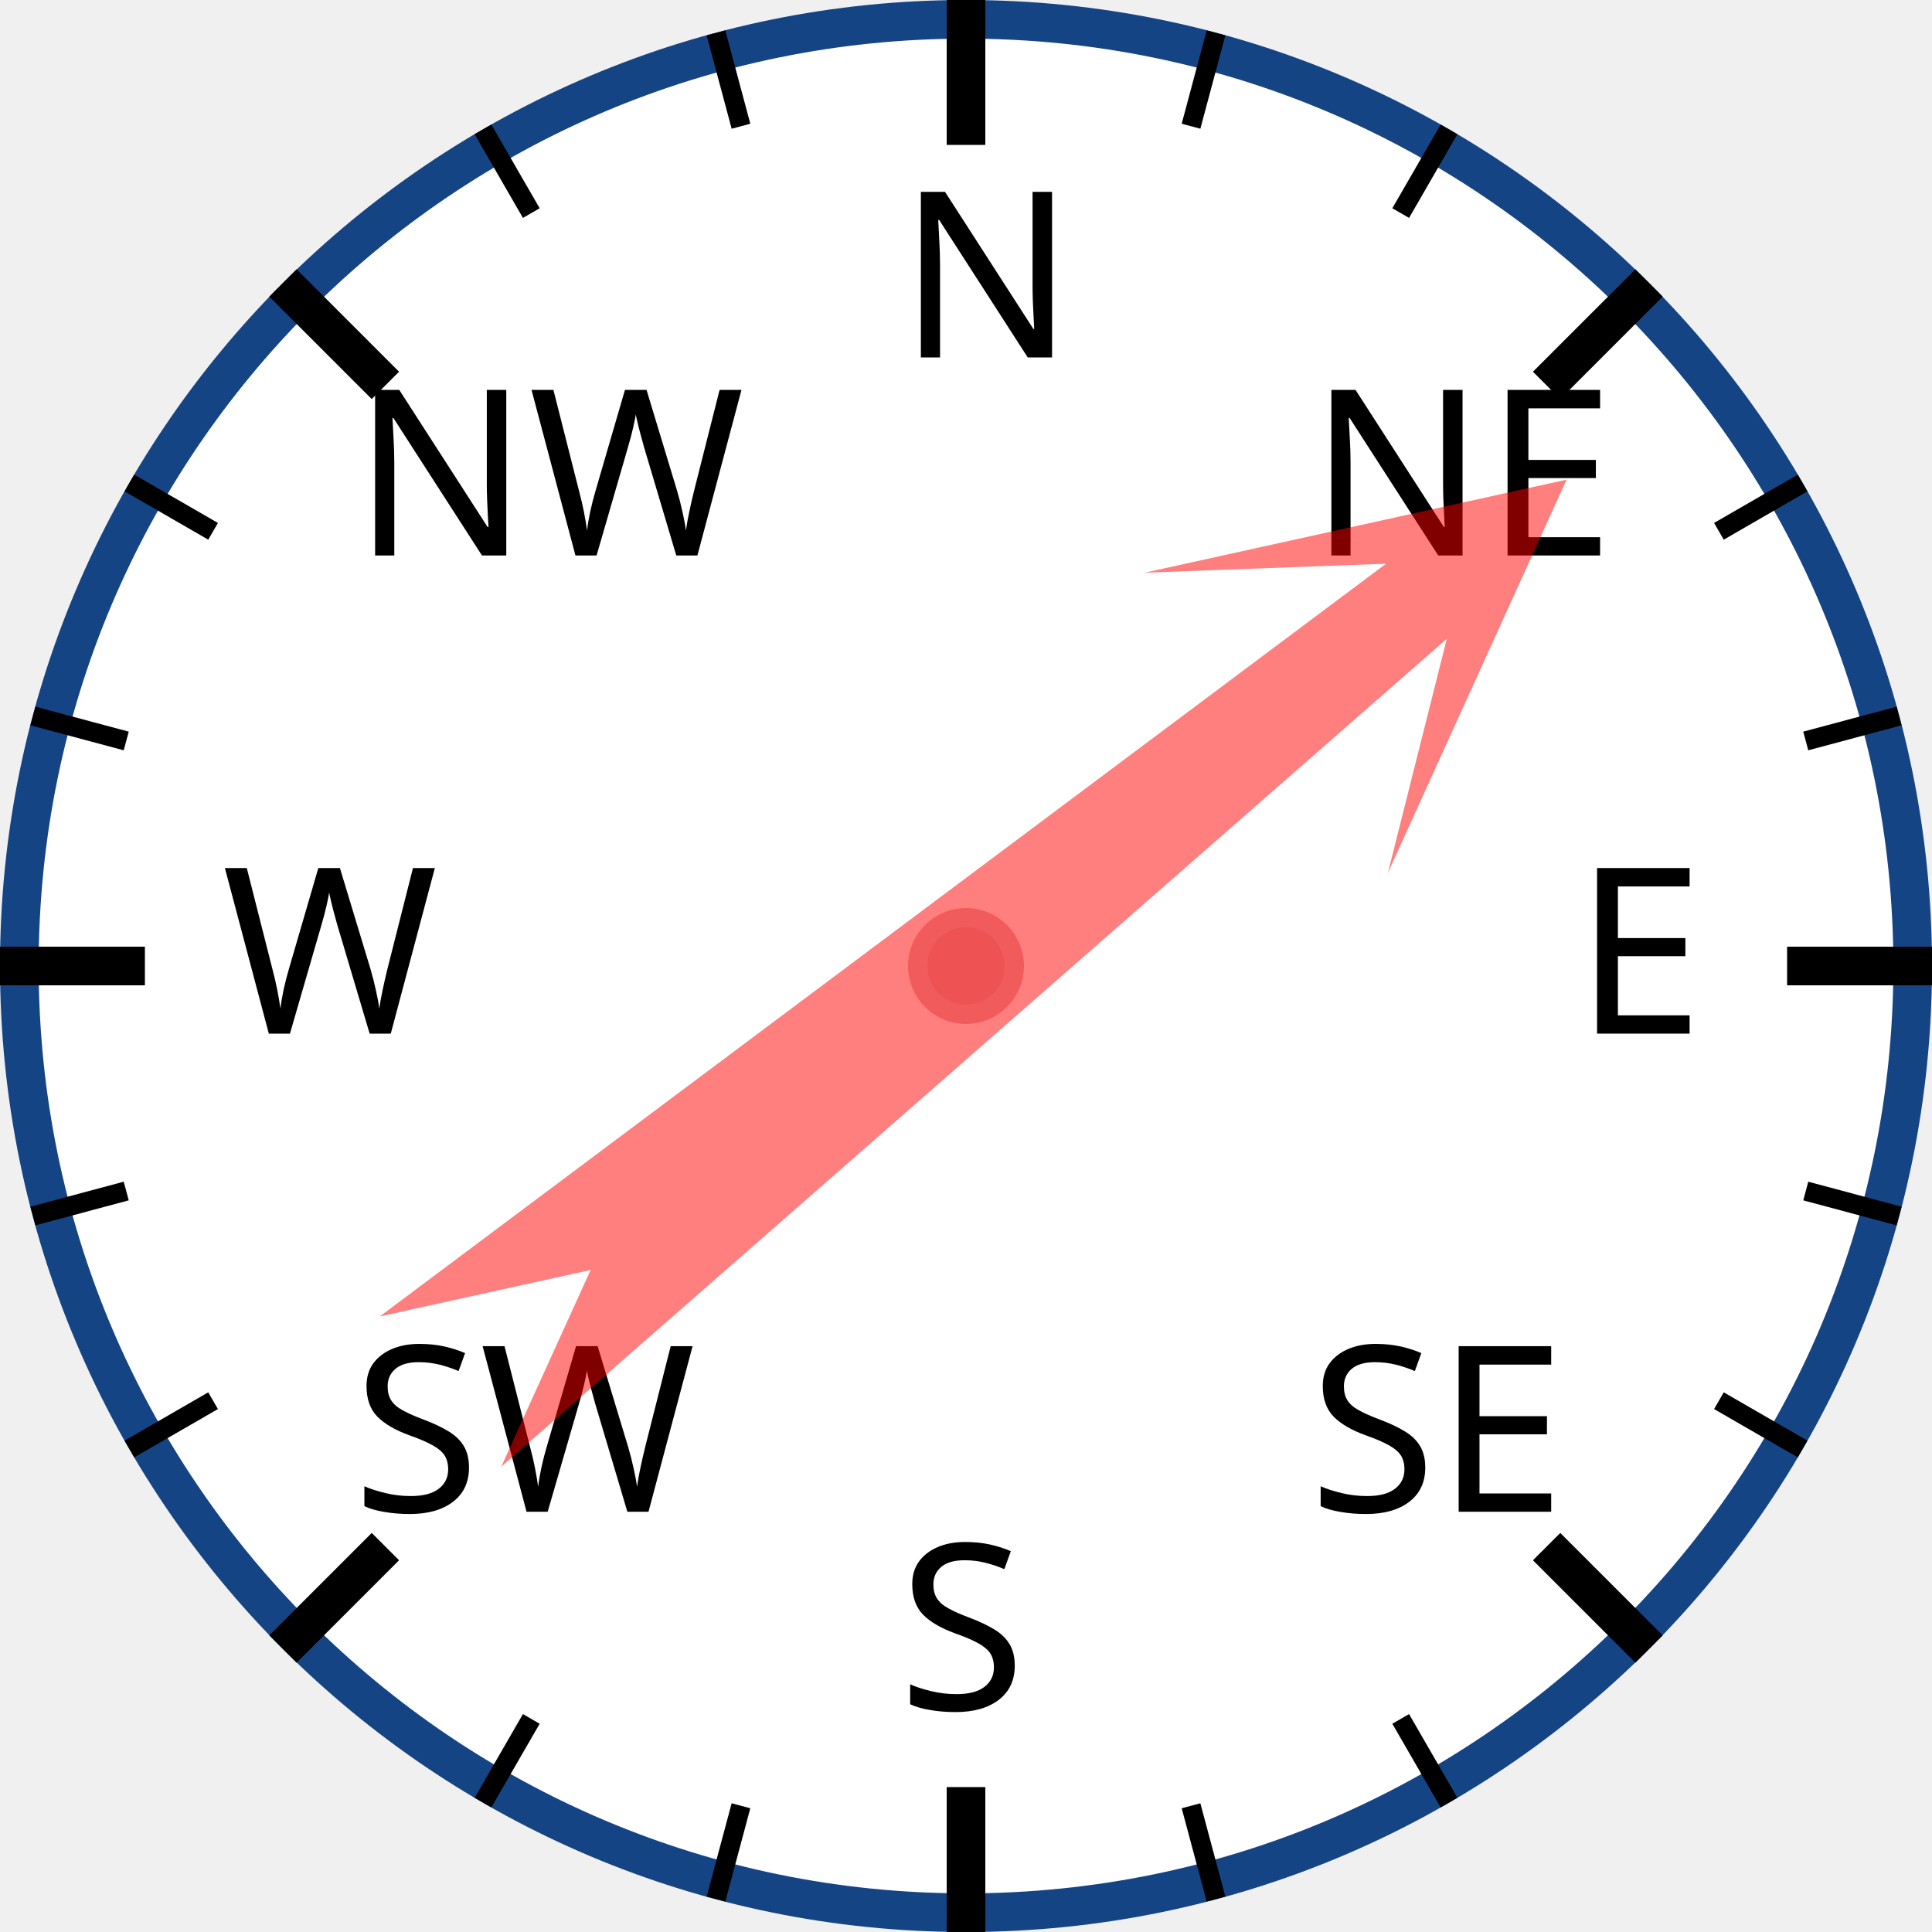
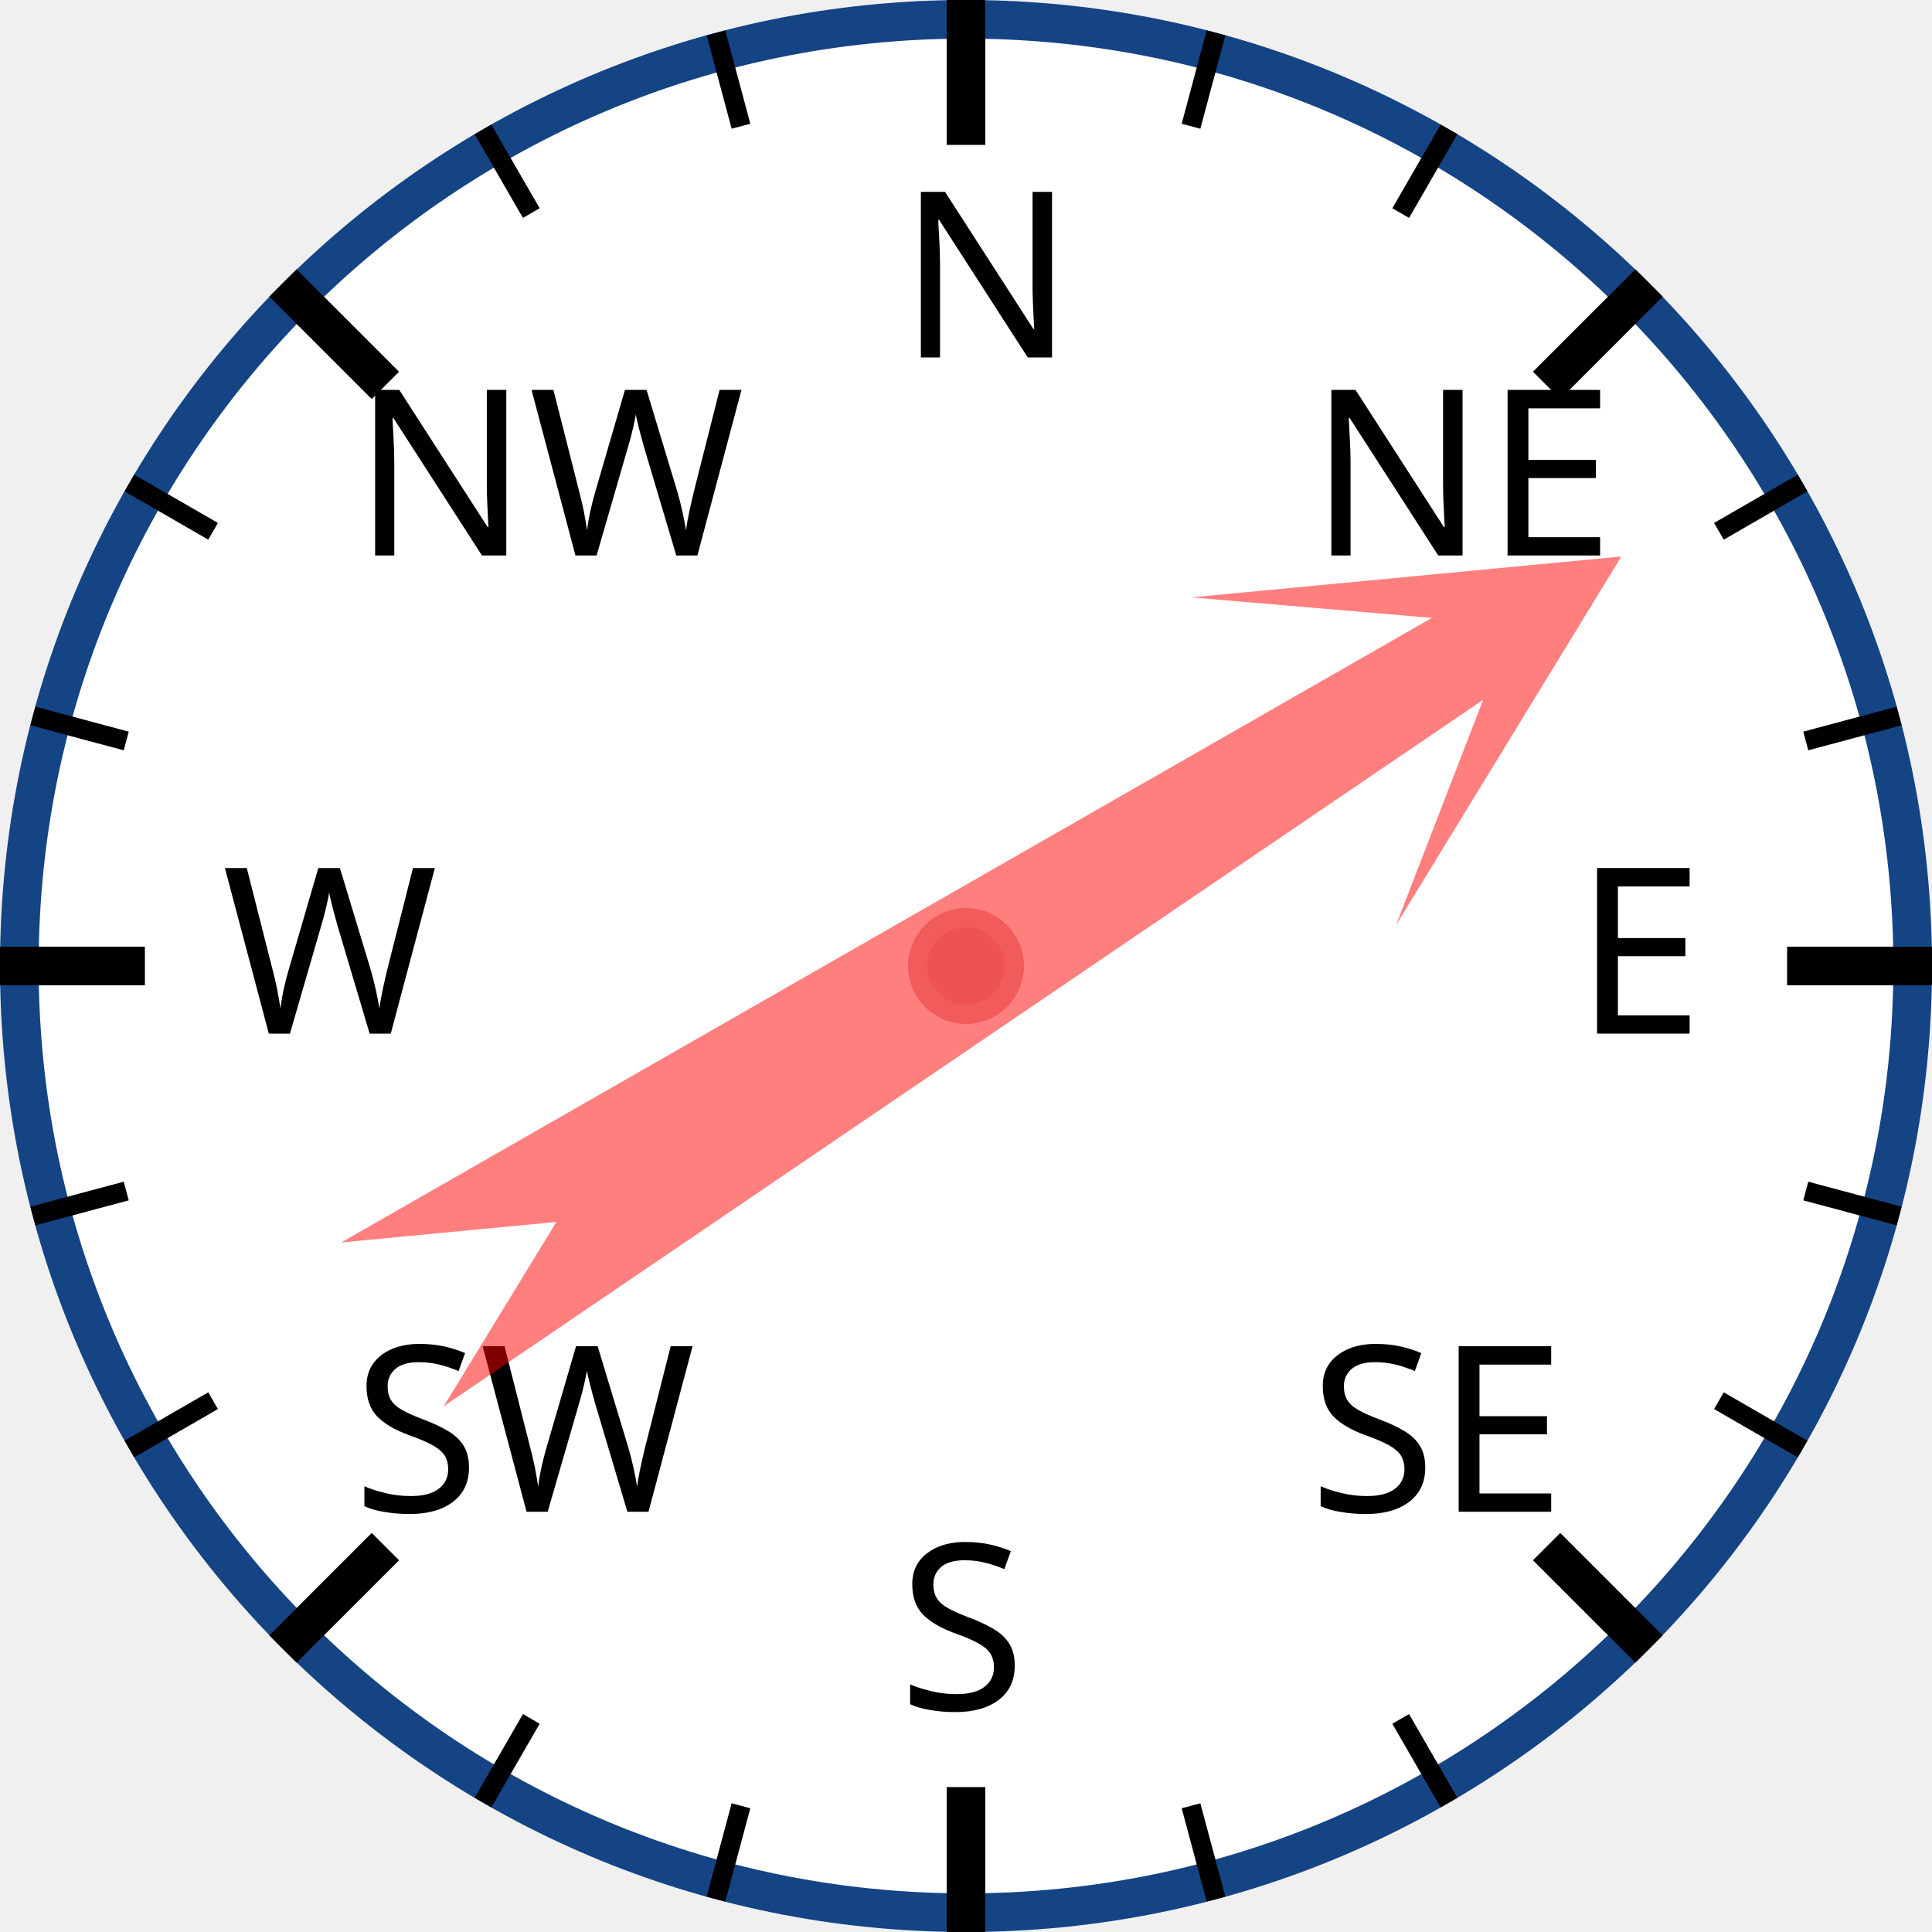
<svg xmlns="http://www.w3.org/2000/svg" width="120px" height="120px" viewBox="0 0 200 200">
  <circle cx="100" cy="100" r="98" style="fill: white; stroke: #154485; stroke-width: 4;" />
  <text x="93.0" y="37.0" style="font-family: sans-serif; font-size: 18pt;">N</text>
  <line x1="100.0" y1="0.0" x2="100.0" y2="15.0" style="stroke: black; stroke-width: 4;" />
  <line x1="74.118" y1="3.407" x2="76.706" y2="13.067" style="stroke: black; stroke-width: 2;" />
  <line x1="50" y1="13.397" x2="55" y2="22.058" style="stroke: black; stroke-width: 2;" />
  <text x="36.503" y="57.503" style="font-family: sans-serif; font-size: 18pt;">NW</text>
  <line x1="29.289" y1="29.289" x2="39.896" y2="39.896" style="stroke: black; stroke-width: 4;" />
  <line x1="13.397" y1="50" x2="22.058" y2="55" style="stroke: black; stroke-width: 2;" />
  <line x1="3.407" y1="74.118" x2="13.067" y2="76.706" style="stroke: black; stroke-width: 2;" />
  <text x="23.0" y="107.0" style="font-family: sans-serif; font-size: 18pt;">W</text>
  <line x1="0.0" y1="100.0" x2="15.0" y2="100.0" style="stroke: black; stroke-width: 4;" />
  <line x1="3.407" y1="125.882" x2="13.067" y2="123.294" style="stroke: black; stroke-width: 2;" />
  <line x1="13.397" y1="150" x2="22.058" y2="145" style="stroke: black; stroke-width: 2;" />
  <text x="36.503" y="156.497" style="font-family: sans-serif; font-size: 18pt;">SW</text>
  <line x1="29.289" y1="170.711" x2="39.896" y2="160.104" style="stroke: black; stroke-width: 4;" />
  <line x1="50" y1="186.603" x2="55" y2="177.942" style="stroke: black; stroke-width: 2;" />
  <line x1="74.118" y1="196.593" x2="76.706" y2="186.933" style="stroke: black; stroke-width: 2;" />
  <text x="93" y="177.0" style="font-family: sans-serif; font-size: 18pt;">S</text>
  <line x1="100" y1="200.0" x2="100" y2="185.0" style="stroke: black; stroke-width: 4;" />
  <line x1="125.882" y1="196.593" x2="123.294" y2="186.933" style="stroke: black; stroke-width: 2;" />
  <line x1="150.0" y1="186.603" x2="145.0" y2="177.942" style="stroke: black; stroke-width: 2;" />
  <text x="135.497" y="156.497" style="font-family: sans-serif; font-size: 18pt;">SE</text>
  <line x1="170.711" y1="170.711" x2="160.104" y2="160.104" style="stroke: black; stroke-width: 4;" />
  <line x1="186.603" y1="150" x2="177.942" y2="145" style="stroke: black; stroke-width: 2;" />
  <line x1="196.593" y1="125.882" x2="186.933" y2="123.294" style="stroke: black; stroke-width: 2;" />
  <text x="163.0" y="107" style="font-family: sans-serif; font-size: 18pt;">E</text>
  <line x1="200.0" y1="100" x2="185.0" y2="100" style="stroke: black; stroke-width: 4;" />
  <line x1="196.593" y1="74.118" x2="186.933" y2="76.706" style="stroke: black; stroke-width: 2;" />
  <line x1="186.603" y1="50" x2="177.942" y2="55" style="stroke: black; stroke-width: 2;" />
  <text x="135.497" y="57.503" style="font-family: sans-serif; font-size: 18pt;">NE</text>
  <line x1="170.711" y1="29.289" x2="160.104" y2="39.896" style="stroke: black; stroke-width: 4;" />
  <line x1="150" y1="13.397" x2="145" y2="22.058" style="stroke: black; stroke-width: 2;" />
  <line x1="125.882" y1="3.407" x2="123.294" y2="13.067" style="stroke: black; stroke-width: 2;" />
-   <polygon points="100 20 120 60 105 40 110 170 100 150 90 170 95 40 80 60" style="fill: red; fill-opacity: 0.5;" transform="rotate(51,100,100)" />
+   <polygon points="100 20 120 60 105 40 110 170 100 150 90 170 95 40 80 60" style="fill: red; fill-opacity: 0.5;" transform="rotate(58,100,100)" />
  <circle cx="100" cy="100" r="5" style="fill: #EE5252; stroke: #F25B5B; stroke-width: 2;" />
</svg>
